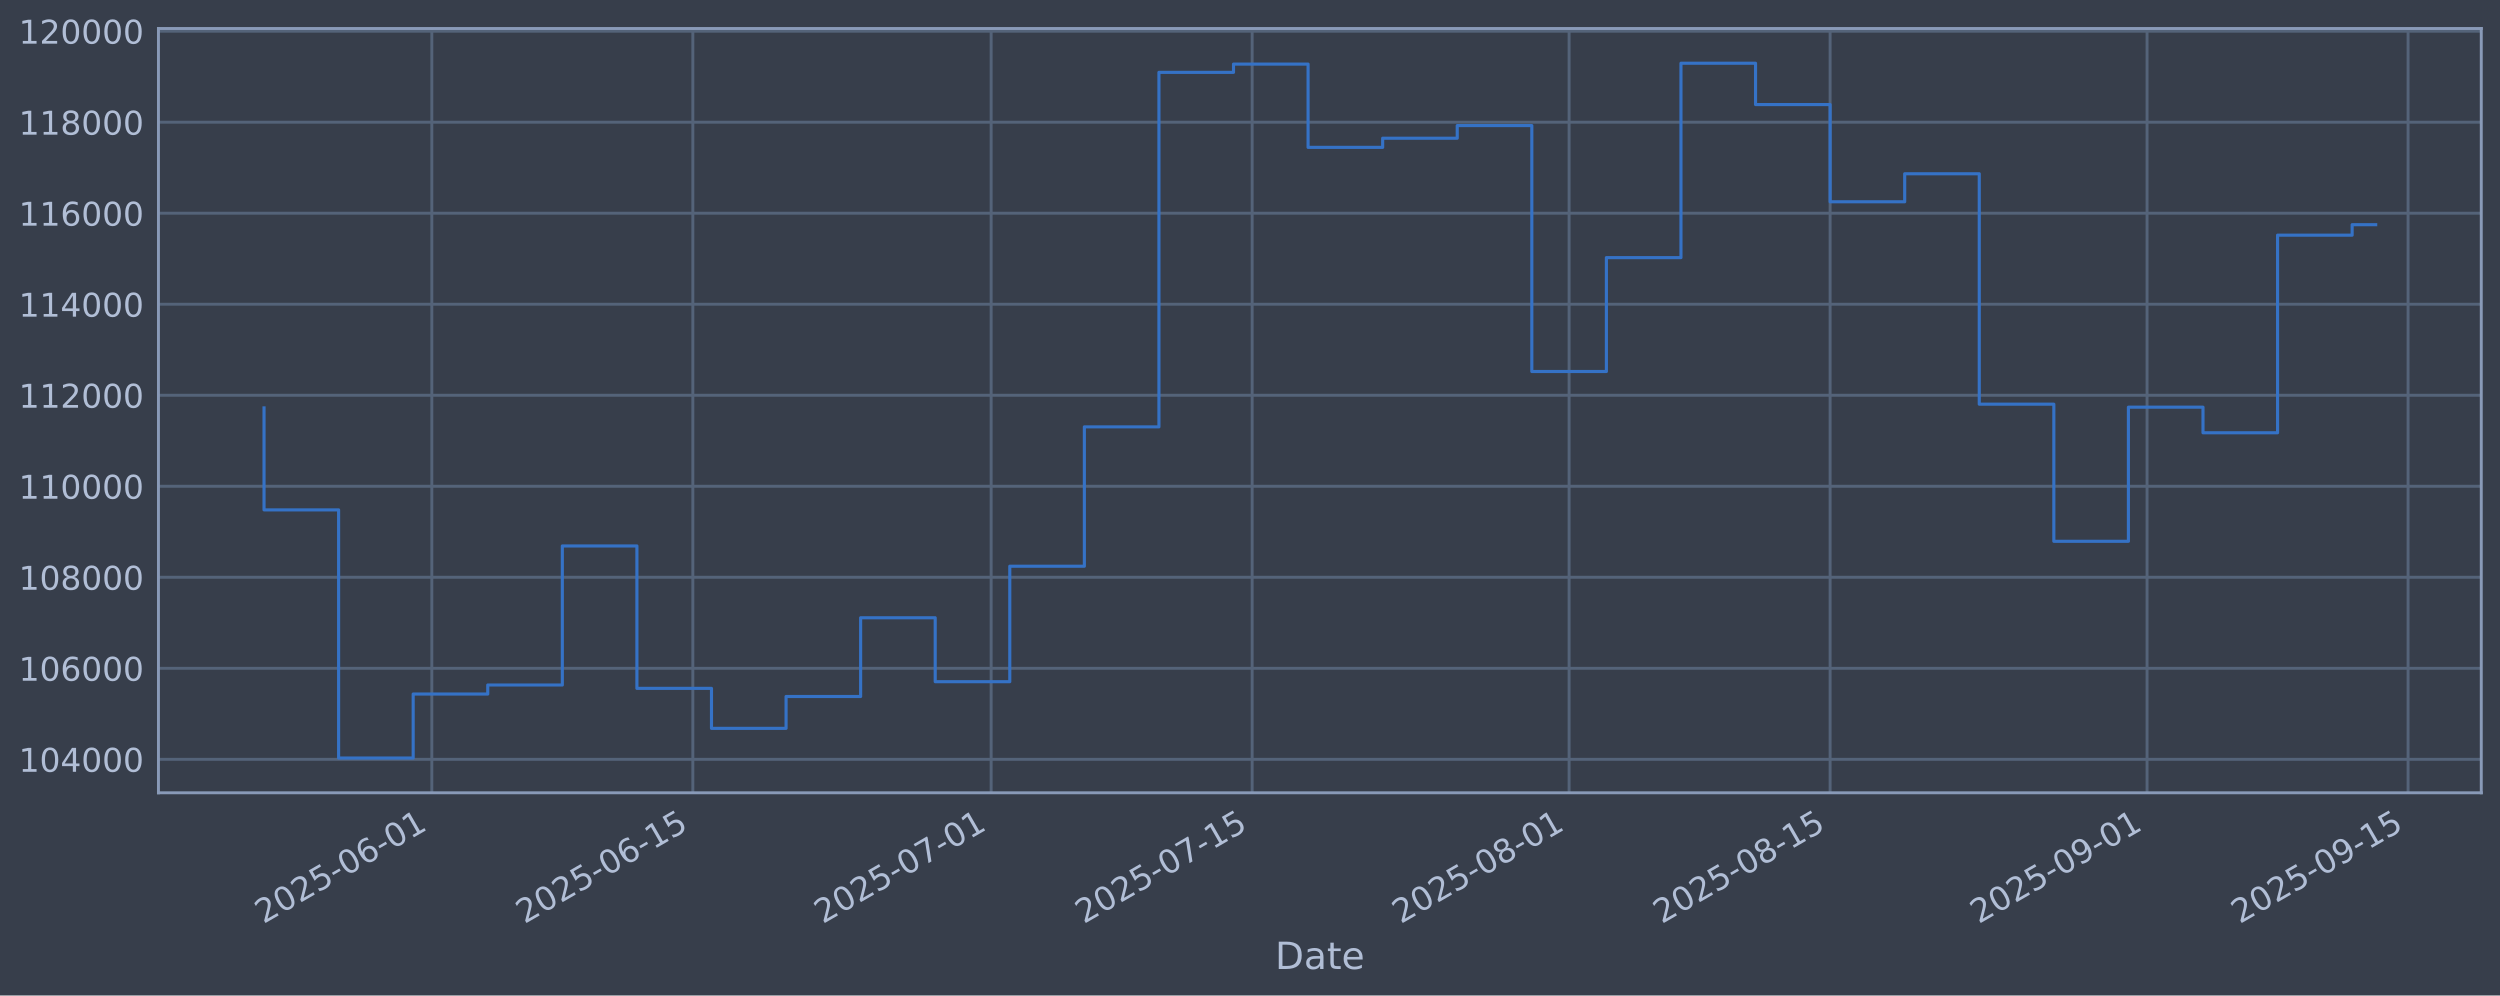
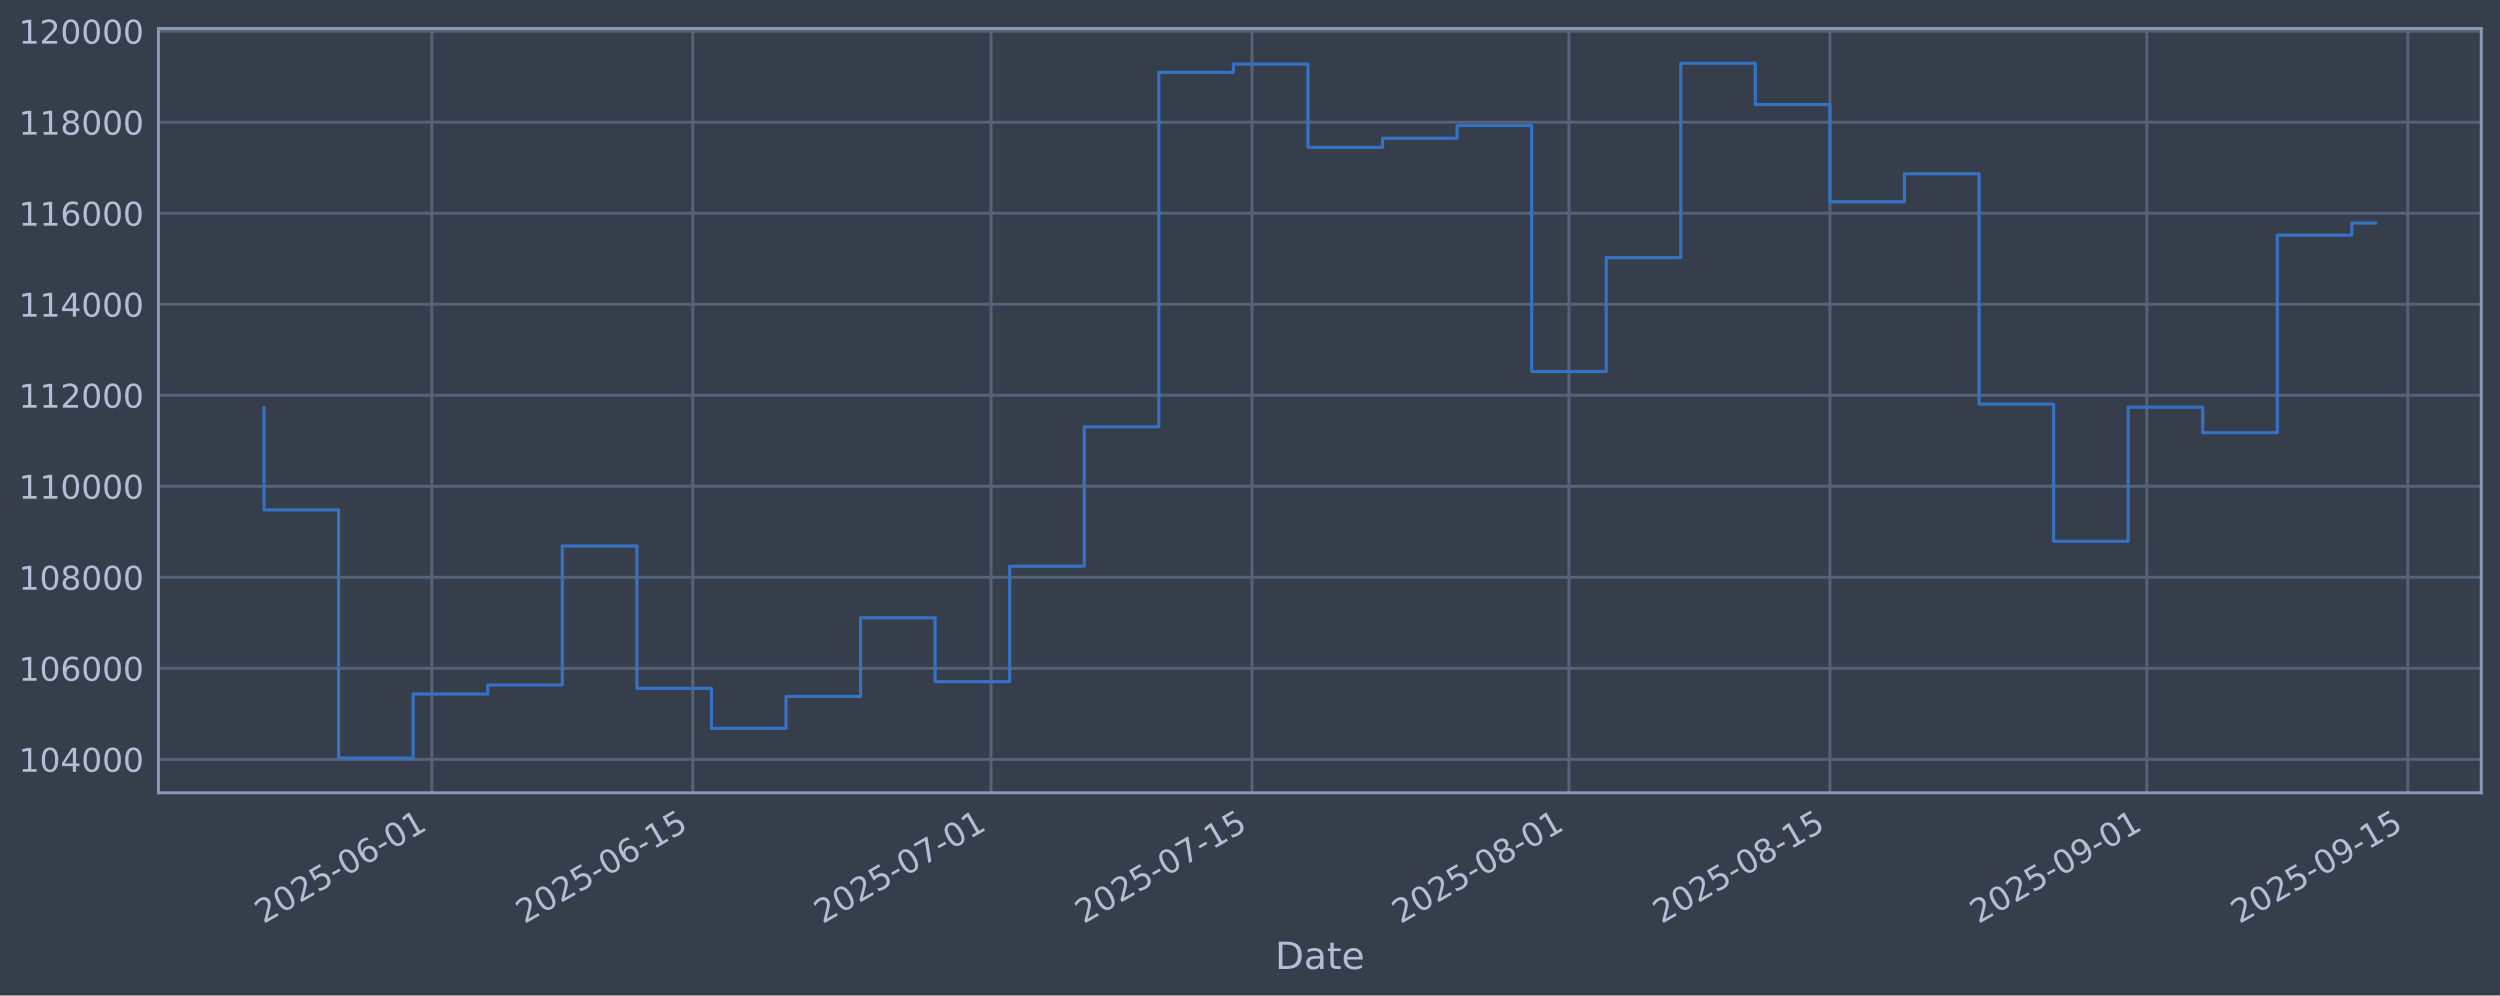
<svg xmlns="http://www.w3.org/2000/svg" xmlns:xlink="http://www.w3.org/1999/xlink" width="960.9pt" height="382.628pt" viewBox="0 0 960.9 382.628" version="1.1">
  <defs>
    <style type="text/css">*{stroke-linejoin: round; stroke-linecap: butt}</style>
  </defs>
  <g id="figure_1">
    <g id="patch_1">
      <path d="M 0 382.628  L 960.9 382.628  L 960.9 0  L 0 0  z " style="fill: #373e4b" />
    </g>
    <g id="axes_1">
      <g id="patch_2">
        <path d="M 60.901 304.718  L 953.701 304.718  L 953.701 10.958  L 60.901 10.958  z " style="fill: #373e4b" />
      </g>
      <g id="matplotlib.axis_1">
        <g id="xtick_1">
          <g id="line2d_1">
-             <path d="M 165.976 304.718  L 165.976 10.958  " clip-path="url(#p3a56768a7a)" style="fill: none; stroke: #546379; stroke-width: 1.12; stroke-linecap: square" />
+             <path d="M 165.967 304.718  L 165.967 10.958  " clip-path="url(#p2beaf242c3)" style="fill: none; stroke: #546379; stroke-width: 1.12; stroke-linecap: square" />
          </g>
          <g id="line2d_2" />
          <g id="text_1">
-             <g style="fill: #b1bed6" transform="translate(101.2503 355.2226) rotate(-30) scale(0.126 -0.126)">
+             <g style="fill: #b1bed6" transform="translate(101.2419 355.2226) rotate(-30) scale(0.126 -0.126)">
              <defs>
                <path id="DejaVuSans-32" d="M 1228 531  L 3431 531  L 3431 0  L 469 0  L 469 531  Q 828 903 1448 1529  Q 2069 2156 2228 2338  Q 2531 2678 2651 2914  Q 2772 3150 2772 3378  Q 2772 3750 2511 3984  Q 2250 4219 1831 4219  Q 1534 4219 1204 4116  Q 875 4013 500 3803  L 500 4441  Q 881 4594 1212 4672  Q 1544 4750 1819 4750  Q 2544 4750 2975 4387  Q 3406 4025 3406 3419  Q 3406 3131 3298 2873  Q 3191 2616 2906 2266  Q 2828 2175 2409 1742  Q 1991 1309 1228 531  z " transform="scale(0.015625)" />
                <path id="DejaVuSans-30" d="M 2034 4250  Q 1547 4250 1301 3770  Q 1056 3291 1056 2328  Q 1056 1369 1301 889  Q 1547 409 2034 409  Q 2525 409 2770 889  Q 3016 1369 3016 2328  Q 3016 3291 2770 3770  Q 2525 4250 2034 4250  z M 2034 4750  Q 2819 4750 3233 4129  Q 3647 3509 3647 2328  Q 3647 1150 3233 529  Q 2819 -91 2034 -91  Q 1250 -91 836 529  Q 422 1150 422 2328  Q 422 3509 836 4129  Q 1250 4750 2034 4750  z " transform="scale(0.015625)" />
                <path id="DejaVuSans-35" d="M 691 4666  L 3169 4666  L 3169 4134  L 1269 4134  L 1269 2991  Q 1406 3038 1543 3061  Q 1681 3084 1819 3084  Q 2600 3084 3056 2656  Q 3513 2228 3513 1497  Q 3513 744 3044 326  Q 2575 -91 1722 -91  Q 1428 -91 1123 -41  Q 819 9 494 109  L 494 744  Q 775 591 1075 516  Q 1375 441 1709 441  Q 2250 441 2565 725  Q 2881 1009 2881 1497  Q 2881 1984 2565 2268  Q 2250 2553 1709 2553  Q 1456 2553 1204 2497  Q 953 2441 691 2322  L 691 4666  z " transform="scale(0.015625)" />
                <path id="DejaVuSans-2d" d="M 313 2009  L 1997 2009  L 1997 1497  L 313 1497  L 313 2009  z " transform="scale(0.015625)" />
                <path id="DejaVuSans-36" d="M 2113 2584  Q 1688 2584 1439 2293  Q 1191 2003 1191 1497  Q 1191 994 1439 701  Q 1688 409 2113 409  Q 2538 409 2786 701  Q 3034 994 3034 1497  Q 3034 2003 2786 2293  Q 2538 2584 2113 2584  z M 3366 4563  L 3366 3988  Q 3128 4100 2886 4159  Q 2644 4219 2406 4219  Q 1781 4219 1451 3797  Q 1122 3375 1075 2522  Q 1259 2794 1537 2939  Q 1816 3084 2150 3084  Q 2853 3084 3261 2657  Q 3669 2231 3669 1497  Q 3669 778 3244 343  Q 2819 -91 2113 -91  Q 1303 -91 875 529  Q 447 1150 447 2328  Q 447 3434 972 4092  Q 1497 4750 2381 4750  Q 2619 4750 2861 4703  Q 3103 4656 3366 4563  z " transform="scale(0.015625)" />
                <path id="DejaVuSans-31" d="M 794 531  L 1825 531  L 1825 4091  L 703 3866  L 703 4441  L 1819 4666  L 2450 4666  L 2450 531  L 3481 531  L 3481 0  L 794 0  L 794 531  z " transform="scale(0.015625)" />
              </defs>
              <use xlink:href="#DejaVuSans-32" />
              <use xlink:href="#DejaVuSans-30" transform="translate(63.62305 0)" />
              <use xlink:href="#DejaVuSans-32" transform="translate(127.2461 0)" />
              <use xlink:href="#DejaVuSans-35" transform="translate(190.8691 0)" />
              <use xlink:href="#DejaVuSans-2d" transform="translate(254.4922 0)" />
              <use xlink:href="#DejaVuSans-30" transform="translate(290.5762 0)" />
              <use xlink:href="#DejaVuSans-36" transform="translate(354.1992 0)" />
              <use xlink:href="#DejaVuSans-2d" transform="translate(417.8223 0)" />
              <use xlink:href="#DejaVuSans-30" transform="translate(453.9062 0)" />
              <use xlink:href="#DejaVuSans-31" transform="translate(517.5293 0)" />
            </g>
          </g>
        </g>
        <g id="xtick_2">
          <g id="line2d_3">
-             <path d="M 266.299 304.718  L 266.299 10.958  " clip-path="url(#p3a56768a7a)" style="fill: none; stroke: #546379; stroke-width: 1.12; stroke-linecap: square" />
+             <path d="M 266.278 304.718  L 266.278 10.958  " clip-path="url(#p2beaf242c3)" style="fill: none; stroke: #546379; stroke-width: 1.12; stroke-linecap: square" />
          </g>
          <g id="line2d_4" />
          <g id="text_2">
-             <g style="fill: #b1bed6" transform="translate(201.5736 355.2226) rotate(-30) scale(0.126 -0.126)">
+             <g style="fill: #b1bed6" transform="translate(201.5522 355.2226) rotate(-30) scale(0.126 -0.126)">
              <use xlink:href="#DejaVuSans-32" />
              <use xlink:href="#DejaVuSans-30" transform="translate(63.62305 0)" />
              <use xlink:href="#DejaVuSans-32" transform="translate(127.2461 0)" />
              <use xlink:href="#DejaVuSans-35" transform="translate(190.8691 0)" />
              <use xlink:href="#DejaVuSans-2d" transform="translate(254.4922 0)" />
              <use xlink:href="#DejaVuSans-30" transform="translate(290.5762 0)" />
              <use xlink:href="#DejaVuSans-36" transform="translate(354.1992 0)" />
              <use xlink:href="#DejaVuSans-2d" transform="translate(417.8223 0)" />
              <use xlink:href="#DejaVuSans-31" transform="translate(453.9062 0)" />
              <use xlink:href="#DejaVuSans-35" transform="translate(517.5293 0)" />
            </g>
          </g>
        </g>
        <g id="xtick_3">
          <g id="line2d_5">
-             <path d="M 380.954 304.718  L 380.954 10.958  " clip-path="url(#p3a56768a7a)" style="fill: none; stroke: #546379; stroke-width: 1.12; stroke-linecap: square" />
+             <path d="M 380.918 304.718  L 380.918 10.958  " clip-path="url(#p2beaf242c3)" style="fill: none; stroke: #546379; stroke-width: 1.12; stroke-linecap: square" />
          </g>
          <g id="line2d_6" />
          <g id="text_3">
-             <g style="fill: #b1bed6" transform="translate(316.2288 355.2226) rotate(-30) scale(0.126 -0.126)">
+             <g style="fill: #b1bed6" transform="translate(316.1924 355.2226) rotate(-30) scale(0.126 -0.126)">
              <defs>
                <path id="DejaVuSans-37" d="M 525 4666  L 3525 4666  L 3525 4397  L 1831 0  L 1172 0  L 2766 4134  L 525 4134  L 525 4666  z " transform="scale(0.015625)" />
              </defs>
              <use xlink:href="#DejaVuSans-32" />
              <use xlink:href="#DejaVuSans-30" transform="translate(63.62305 0)" />
              <use xlink:href="#DejaVuSans-32" transform="translate(127.2461 0)" />
              <use xlink:href="#DejaVuSans-35" transform="translate(190.8691 0)" />
              <use xlink:href="#DejaVuSans-2d" transform="translate(254.4922 0)" />
              <use xlink:href="#DejaVuSans-30" transform="translate(290.5762 0)" />
              <use xlink:href="#DejaVuSans-37" transform="translate(354.1992 0)" />
              <use xlink:href="#DejaVuSans-2d" transform="translate(417.8223 0)" />
              <use xlink:href="#DejaVuSans-30" transform="translate(453.9062 0)" />
              <use xlink:href="#DejaVuSans-31" transform="translate(517.5293 0)" />
            </g>
          </g>
        </g>
        <g id="xtick_4">
          <g id="line2d_7">
-             <path d="M 481.278 304.718  L 481.278 10.958  " clip-path="url(#p3a56768a7a)" style="fill: none; stroke: #546379; stroke-width: 1.12; stroke-linecap: square" />
+             <path d="M 481.228 304.718  L 481.228 10.958  " clip-path="url(#p2beaf242c3)" style="fill: none; stroke: #546379; stroke-width: 1.12; stroke-linecap: square" />
          </g>
          <g id="line2d_8" />
          <g id="text_4">
-             <g style="fill: #b1bed6" transform="translate(416.5521 355.2226) rotate(-30) scale(0.126 -0.126)">
+             <g style="fill: #b1bed6" transform="translate(416.5026 355.2226) rotate(-30) scale(0.126 -0.126)">
              <use xlink:href="#DejaVuSans-32" />
              <use xlink:href="#DejaVuSans-30" transform="translate(63.62305 0)" />
              <use xlink:href="#DejaVuSans-32" transform="translate(127.2461 0)" />
              <use xlink:href="#DejaVuSans-35" transform="translate(190.8691 0)" />
              <use xlink:href="#DejaVuSans-2d" transform="translate(254.4922 0)" />
              <use xlink:href="#DejaVuSans-30" transform="translate(290.5762 0)" />
              <use xlink:href="#DejaVuSans-37" transform="translate(354.1992 0)" />
              <use xlink:href="#DejaVuSans-2d" transform="translate(417.8223 0)" />
              <use xlink:href="#DejaVuSans-31" transform="translate(453.9062 0)" />
              <use xlink:href="#DejaVuSans-35" transform="translate(517.5293 0)" />
            </g>
          </g>
        </g>
        <g id="xtick_5">
          <g id="line2d_9">
-             <path d="M 603.099 304.718  L 603.099 10.958  " clip-path="url(#p3a56768a7a)" style="fill: none; stroke: #546379; stroke-width: 1.12; stroke-linecap: square" />
+             <path d="M 603.033 304.718  L 603.033 10.958  " clip-path="url(#p2beaf242c3)" style="fill: none; stroke: #546379; stroke-width: 1.12; stroke-linecap: square" />
          </g>
          <g id="line2d_10" />
          <g id="text_5">
-             <g style="fill: #b1bed6" transform="translate(538.3732 355.2226) rotate(-30) scale(0.126 -0.126)">
+             <g style="fill: #b1bed6" transform="translate(538.3079 355.2226) rotate(-30) scale(0.126 -0.126)">
              <defs>
                <path id="DejaVuSans-38" d="M 2034 2216  Q 1584 2216 1326 1975  Q 1069 1734 1069 1313  Q 1069 891 1326 650  Q 1584 409 2034 409  Q 2484 409 2743 651  Q 3003 894 3003 1313  Q 3003 1734 2745 1975  Q 2488 2216 2034 2216  z M 1403 2484  Q 997 2584 770 2862  Q 544 3141 544 3541  Q 544 4100 942 4425  Q 1341 4750 2034 4750  Q 2731 4750 3128 4425  Q 3525 4100 3525 3541  Q 3525 3141 3298 2862  Q 3072 2584 2669 2484  Q 3125 2378 3379 2068  Q 3634 1759 3634 1313  Q 3634 634 3220 271  Q 2806 -91 2034 -91  Q 1263 -91 848 271  Q 434 634 434 1313  Q 434 1759 690 2068  Q 947 2378 1403 2484  z M 1172 3481  Q 1172 3119 1398 2916  Q 1625 2713 2034 2713  Q 2441 2713 2670 2916  Q 2900 3119 2900 3481  Q 2900 3844 2670 4047  Q 2441 4250 2034 4250  Q 1625 4250 1398 4047  Q 1172 3844 1172 3481  z " transform="scale(0.015625)" />
              </defs>
              <use xlink:href="#DejaVuSans-32" />
              <use xlink:href="#DejaVuSans-30" transform="translate(63.62305 0)" />
              <use xlink:href="#DejaVuSans-32" transform="translate(127.2461 0)" />
              <use xlink:href="#DejaVuSans-35" transform="translate(190.8691 0)" />
              <use xlink:href="#DejaVuSans-2d" transform="translate(254.4922 0)" />
              <use xlink:href="#DejaVuSans-30" transform="translate(290.5762 0)" />
              <use xlink:href="#DejaVuSans-38" transform="translate(354.1992 0)" />
              <use xlink:href="#DejaVuSans-2d" transform="translate(417.8223 0)" />
              <use xlink:href="#DejaVuSans-30" transform="translate(453.9062 0)" />
              <use xlink:href="#DejaVuSans-31" transform="translate(517.5293 0)" />
            </g>
          </g>
        </g>
        <g id="xtick_6">
          <g id="line2d_11">
-             <path d="M 703.422 304.718  L 703.422 10.958  " clip-path="url(#p3a56768a7a)" style="fill: none; stroke: #546379; stroke-width: 1.12; stroke-linecap: square" />
+             <path d="M 703.344 304.718  L 703.344 10.958  " clip-path="url(#p2beaf242c3)" style="fill: none; stroke: #546379; stroke-width: 1.12; stroke-linecap: square" />
          </g>
          <g id="line2d_12" />
          <g id="text_6">
-             <g style="fill: #b1bed6" transform="translate(638.6965 355.2226) rotate(-30) scale(0.126 -0.126)">
+             <g style="fill: #b1bed6" transform="translate(638.6181 355.2226) rotate(-30) scale(0.126 -0.126)">
              <use xlink:href="#DejaVuSans-32" />
              <use xlink:href="#DejaVuSans-30" transform="translate(63.62305 0)" />
              <use xlink:href="#DejaVuSans-32" transform="translate(127.2461 0)" />
              <use xlink:href="#DejaVuSans-35" transform="translate(190.8691 0)" />
              <use xlink:href="#DejaVuSans-2d" transform="translate(254.4922 0)" />
              <use xlink:href="#DejaVuSans-30" transform="translate(290.5762 0)" />
              <use xlink:href="#DejaVuSans-38" transform="translate(354.1992 0)" />
              <use xlink:href="#DejaVuSans-2d" transform="translate(417.8223 0)" />
              <use xlink:href="#DejaVuSans-31" transform="translate(453.9062 0)" />
              <use xlink:href="#DejaVuSans-35" transform="translate(517.5293 0)" />
            </g>
          </g>
        </g>
        <g id="xtick_7">
          <g id="line2d_13">
-             <path d="M 825.243 304.718  L 825.243 10.958  " clip-path="url(#p3a56768a7a)" style="fill: none; stroke: #546379; stroke-width: 1.12; stroke-linecap: square" />
+             <path d="M 825.149 304.718  L 825.149 10.958  " clip-path="url(#p2beaf242c3)" style="fill: none; stroke: #546379; stroke-width: 1.12; stroke-linecap: square" />
          </g>
          <g id="line2d_14" />
          <g id="text_7">
-             <g style="fill: #b1bed6" transform="translate(760.5176 355.2226) rotate(-30) scale(0.126 -0.126)">
+             <g style="fill: #b1bed6" transform="translate(760.4233 355.2226) rotate(-30) scale(0.126 -0.126)">
              <defs>
                <path id="DejaVuSans-39" d="M 703 97  L 703 672  Q 941 559 1184 500  Q 1428 441 1663 441  Q 2288 441 2617 861  Q 2947 1281 2994 2138  Q 2813 1869 2534 1725  Q 2256 1581 1919 1581  Q 1219 1581 811 2004  Q 403 2428 403 3163  Q 403 3881 828 4315  Q 1253 4750 1959 4750  Q 2769 4750 3195 4129  Q 3622 3509 3622 2328  Q 3622 1225 3098 567  Q 2575 -91 1691 -91  Q 1453 -91 1209 -44  Q 966 3 703 97  z M 1959 2075  Q 2384 2075 2632 2365  Q 2881 2656 2881 3163  Q 2881 3666 2632 3958  Q 2384 4250 1959 4250  Q 1534 4250 1286 3958  Q 1038 3666 1038 3163  Q 1038 2656 1286 2365  Q 1534 2075 1959 2075  z " transform="scale(0.015625)" />
              </defs>
              <use xlink:href="#DejaVuSans-32" />
              <use xlink:href="#DejaVuSans-30" transform="translate(63.62305 0)" />
              <use xlink:href="#DejaVuSans-32" transform="translate(127.2461 0)" />
              <use xlink:href="#DejaVuSans-35" transform="translate(190.8691 0)" />
              <use xlink:href="#DejaVuSans-2d" transform="translate(254.4922 0)" />
              <use xlink:href="#DejaVuSans-30" transform="translate(290.5762 0)" />
              <use xlink:href="#DejaVuSans-39" transform="translate(354.1992 0)" />
              <use xlink:href="#DejaVuSans-2d" transform="translate(417.8223 0)" />
              <use xlink:href="#DejaVuSans-30" transform="translate(453.9062 0)" />
              <use xlink:href="#DejaVuSans-31" transform="translate(517.5293 0)" />
            </g>
          </g>
        </g>
        <g id="xtick_8">
          <g id="line2d_15">
-             <path d="M 925.566 304.718  L 925.566 10.958  " clip-path="url(#p3a56768a7a)" style="fill: none; stroke: #546379; stroke-width: 1.12; stroke-linecap: square" />
+             <path d="M 925.459 304.718  L 925.459 10.958  " clip-path="url(#p2beaf242c3)" style="fill: none; stroke: #546379; stroke-width: 1.12; stroke-linecap: square" />
          </g>
          <g id="line2d_16" />
          <g id="text_8">
-             <g style="fill: #b1bed6" transform="translate(860.8409 355.2226) rotate(-30) scale(0.126 -0.126)">
+             <g style="fill: #b1bed6" transform="translate(860.7335 355.2226) rotate(-30) scale(0.126 -0.126)">
              <use xlink:href="#DejaVuSans-32" />
              <use xlink:href="#DejaVuSans-30" transform="translate(63.62305 0)" />
              <use xlink:href="#DejaVuSans-32" transform="translate(127.2461 0)" />
              <use xlink:href="#DejaVuSans-35" transform="translate(190.8691 0)" />
              <use xlink:href="#DejaVuSans-2d" transform="translate(254.4922 0)" />
              <use xlink:href="#DejaVuSans-30" transform="translate(290.5762 0)" />
              <use xlink:href="#DejaVuSans-39" transform="translate(354.1992 0)" />
              <use xlink:href="#DejaVuSans-2d" transform="translate(417.8223 0)" />
              <use xlink:href="#DejaVuSans-31" transform="translate(453.9062 0)" />
              <use xlink:href="#DejaVuSans-35" transform="translate(517.5293 0)" />
            </g>
          </g>
        </g>
        <g id="text_9">
          <g style="fill: #b1bed6" transform="translate(490.0914 372.4337) scale(0.144 -0.144)">
            <defs>
              <path id="DejaVuSans-44" d="M 1259 4147  L 1259 519  L 2022 519  Q 2988 519 3436 956  Q 3884 1394 3884 2338  Q 3884 3275 3436 3711  Q 2988 4147 2022 4147  L 1259 4147  z M 628 4666  L 1925 4666  Q 3281 4666 3915 4102  Q 4550 3538 4550 2338  Q 4550 1131 3912 565  Q 3275 0 1925 0  L 628 0  L 628 4666  z " transform="scale(0.015625)" />
              <path id="DejaVuSans-61" d="M 2194 1759  Q 1497 1759 1228 1600  Q 959 1441 959 1056  Q 959 750 1161 570  Q 1363 391 1709 391  Q 2188 391 2477 730  Q 2766 1069 2766 1631  L 2766 1759  L 2194 1759  z M 3341 1997  L 3341 0  L 2766 0  L 2766 531  Q 2569 213 2275 61  Q 1981 -91 1556 -91  Q 1019 -91 701 211  Q 384 513 384 1019  Q 384 1609 779 1909  Q 1175 2209 1959 2209  L 2766 2209  L 2766 2266  Q 2766 2663 2505 2880  Q 2244 3097 1772 3097  Q 1472 3097 1187 3025  Q 903 2953 641 2809  L 641 3341  Q 956 3463 1253 3523  Q 1550 3584 1831 3584  Q 2591 3584 2966 3190  Q 3341 2797 3341 1997  z " transform="scale(0.015625)" />
              <path id="DejaVuSans-74" d="M 1172 4494  L 1172 3500  L 2356 3500  L 2356 3053  L 1172 3053  L 1172 1153  Q 1172 725 1289 603  Q 1406 481 1766 481  L 2356 481  L 2356 0  L 1766 0  Q 1100 0 847 248  Q 594 497 594 1153  L 594 3053  L 172 3053  L 172 3500  L 594 3500  L 594 4494  L 1172 4494  z " transform="scale(0.015625)" />
              <path id="DejaVuSans-65" d="M 3597 1894  L 3597 1613  L 953 1613  Q 991 1019 1311 708  Q 1631 397 2203 397  Q 2534 397 2845 478  Q 3156 559 3463 722  L 3463 178  Q 3153 47 2828 -22  Q 2503 -91 2169 -91  Q 1331 -91 842 396  Q 353 884 353 1716  Q 353 2575 817 3079  Q 1281 3584 2069 3584  Q 2775 3584 3186 3129  Q 3597 2675 3597 1894  z M 3022 2063  Q 3016 2534 2758 2815  Q 2500 3097 2075 3097  Q 1594 3097 1305 2825  Q 1016 2553 972 2059  L 3022 2063  z " transform="scale(0.015625)" />
            </defs>
            <use xlink:href="#DejaVuSans-44" />
            <use xlink:href="#DejaVuSans-61" transform="translate(77.00195 0)" />
            <use xlink:href="#DejaVuSans-74" transform="translate(138.2812 0)" />
            <use xlink:href="#DejaVuSans-65" transform="translate(177.4902 0)" />
          </g>
        </g>
      </g>
      <g id="matplotlib.axis_2">
        <g id="ytick_1">
          <g id="line2d_17">
-             <path d="M 60.901 291.85  L 953.701 291.85  " clip-path="url(#p3a56768a7a)" style="fill: none; stroke: #546379; stroke-width: 1.12; stroke-linecap: square" />
+             <path d="M 60.901 291.85  L 953.701 291.85  " clip-path="url(#p2beaf242c3)" style="fill: none; stroke: #546379; stroke-width: 1.12; stroke-linecap: square" />
          </g>
          <g id="line2d_18" />
          <g id="text_10">
            <g style="fill: #b1bed6" transform="translate(7.2 296.6367) scale(0.126 -0.126)">
              <defs>
                <path id="DejaVuSans-34" d="M 2419 4116  L 825 1625  L 2419 1625  L 2419 4116  z M 2253 4666  L 3047 4666  L 3047 1625  L 3713 1625  L 3713 1100  L 3047 1100  L 3047 0  L 2419 0  L 2419 1100  L 313 1100  L 313 1709  L 2253 4666  z " transform="scale(0.015625)" />
              </defs>
              <use xlink:href="#DejaVuSans-31" />
              <use xlink:href="#DejaVuSans-30" transform="translate(63.62305 0)" />
              <use xlink:href="#DejaVuSans-34" transform="translate(127.2461 0)" />
              <use xlink:href="#DejaVuSans-30" transform="translate(190.8691 0)" />
              <use xlink:href="#DejaVuSans-30" transform="translate(254.4922 0)" />
              <use xlink:href="#DejaVuSans-30" transform="translate(318.1152 0)" />
            </g>
          </g>
        </g>
        <g id="ytick_2">
          <g id="line2d_19">
-             <path d="M 60.901 256.867  L 953.701 256.867  " clip-path="url(#p3a56768a7a)" style="fill: none; stroke: #546379; stroke-width: 1.12; stroke-linecap: square" />
+             <path d="M 60.901 256.867  L 953.701 256.867  " clip-path="url(#p2beaf242c3)" style="fill: none; stroke: #546379; stroke-width: 1.12; stroke-linecap: square" />
          </g>
          <g id="line2d_20" />
          <g id="text_11">
            <g style="fill: #b1bed6" transform="translate(7.2 261.6538) scale(0.126 -0.126)">
              <use xlink:href="#DejaVuSans-31" />
              <use xlink:href="#DejaVuSans-30" transform="translate(63.62305 0)" />
              <use xlink:href="#DejaVuSans-36" transform="translate(127.2461 0)" />
              <use xlink:href="#DejaVuSans-30" transform="translate(190.8691 0)" />
              <use xlink:href="#DejaVuSans-30" transform="translate(254.4922 0)" />
              <use xlink:href="#DejaVuSans-30" transform="translate(318.1152 0)" />
            </g>
          </g>
        </g>
        <g id="ytick_3">
          <g id="line2d_21">
-             <path d="M 60.901 221.884  L 953.701 221.884  " clip-path="url(#p3a56768a7a)" style="fill: none; stroke: #546379; stroke-width: 1.12; stroke-linecap: square" />
+             <path d="M 60.901 221.884  L 953.701 221.884  " clip-path="url(#p2beaf242c3)" style="fill: none; stroke: #546379; stroke-width: 1.12; stroke-linecap: square" />
          </g>
          <g id="line2d_22" />
          <g id="text_12">
            <g style="fill: #b1bed6" transform="translate(7.2 226.671) scale(0.126 -0.126)">
              <use xlink:href="#DejaVuSans-31" />
              <use xlink:href="#DejaVuSans-30" transform="translate(63.62305 0)" />
              <use xlink:href="#DejaVuSans-38" transform="translate(127.2461 0)" />
              <use xlink:href="#DejaVuSans-30" transform="translate(190.8691 0)" />
              <use xlink:href="#DejaVuSans-30" transform="translate(254.4922 0)" />
              <use xlink:href="#DejaVuSans-30" transform="translate(318.1152 0)" />
            </g>
          </g>
        </g>
        <g id="ytick_4">
          <g id="line2d_23">
-             <path d="M 60.901 186.901  L 953.701 186.901  " clip-path="url(#p3a56768a7a)" style="fill: none; stroke: #546379; stroke-width: 1.12; stroke-linecap: square" />
+             <path d="M 60.901 186.901  L 953.701 186.901  " clip-path="url(#p2beaf242c3)" style="fill: none; stroke: #546379; stroke-width: 1.12; stroke-linecap: square" />
          </g>
          <g id="line2d_24" />
          <g id="text_13">
            <g style="fill: #b1bed6" transform="translate(7.2 191.6882) scale(0.126 -0.126)">
              <use xlink:href="#DejaVuSans-31" />
              <use xlink:href="#DejaVuSans-31" transform="translate(63.62305 0)" />
              <use xlink:href="#DejaVuSans-30" transform="translate(127.2461 0)" />
              <use xlink:href="#DejaVuSans-30" transform="translate(190.8691 0)" />
              <use xlink:href="#DejaVuSans-30" transform="translate(254.4922 0)" />
              <use xlink:href="#DejaVuSans-30" transform="translate(318.1152 0)" />
            </g>
          </g>
        </g>
        <g id="ytick_5">
          <g id="line2d_25">
-             <path d="M 60.901 151.918  L 953.701 151.918  " clip-path="url(#p3a56768a7a)" style="fill: none; stroke: #546379; stroke-width: 1.12; stroke-linecap: square" />
+             <path d="M 60.901 151.918  L 953.701 151.918  " clip-path="url(#p2beaf242c3)" style="fill: none; stroke: #546379; stroke-width: 1.12; stroke-linecap: square" />
          </g>
          <g id="line2d_26" />
          <g id="text_14">
            <g style="fill: #b1bed6" transform="translate(7.2 156.7053) scale(0.126 -0.126)">
              <use xlink:href="#DejaVuSans-31" />
              <use xlink:href="#DejaVuSans-31" transform="translate(63.62305 0)" />
              <use xlink:href="#DejaVuSans-32" transform="translate(127.2461 0)" />
              <use xlink:href="#DejaVuSans-30" transform="translate(190.8691 0)" />
              <use xlink:href="#DejaVuSans-30" transform="translate(254.4922 0)" />
              <use xlink:href="#DejaVuSans-30" transform="translate(318.1152 0)" />
            </g>
          </g>
        </g>
        <g id="ytick_6">
          <g id="line2d_27">
-             <path d="M 60.901 116.936  L 953.701 116.936  " clip-path="url(#p3a56768a7a)" style="fill: none; stroke: #546379; stroke-width: 1.12; stroke-linecap: square" />
+             <path d="M 60.901 116.936  L 953.701 116.936  " clip-path="url(#p2beaf242c3)" style="fill: none; stroke: #546379; stroke-width: 1.12; stroke-linecap: square" />
          </g>
          <g id="line2d_28" />
          <g id="text_15">
            <g style="fill: #b1bed6" transform="translate(7.2 121.7225) scale(0.126 -0.126)">
              <use xlink:href="#DejaVuSans-31" />
              <use xlink:href="#DejaVuSans-31" transform="translate(63.62305 0)" />
              <use xlink:href="#DejaVuSans-34" transform="translate(127.2461 0)" />
              <use xlink:href="#DejaVuSans-30" transform="translate(190.8691 0)" />
              <use xlink:href="#DejaVuSans-30" transform="translate(254.4922 0)" />
              <use xlink:href="#DejaVuSans-30" transform="translate(318.1152 0)" />
            </g>
          </g>
        </g>
        <g id="ytick_7">
          <g id="line2d_29">
-             <path d="M 60.901 81.953  L 953.701 81.953  " clip-path="url(#p3a56768a7a)" style="fill: none; stroke: #546379; stroke-width: 1.12; stroke-linecap: square" />
+             <path d="M 60.901 81.953  L 953.701 81.953  " clip-path="url(#p2beaf242c3)" style="fill: none; stroke: #546379; stroke-width: 1.12; stroke-linecap: square" />
          </g>
          <g id="line2d_30" />
          <g id="text_16">
            <g style="fill: #b1bed6" transform="translate(7.2 86.73969) scale(0.126 -0.126)">
              <use xlink:href="#DejaVuSans-31" />
              <use xlink:href="#DejaVuSans-31" transform="translate(63.62305 0)" />
              <use xlink:href="#DejaVuSans-36" transform="translate(127.2461 0)" />
              <use xlink:href="#DejaVuSans-30" transform="translate(190.8691 0)" />
              <use xlink:href="#DejaVuSans-30" transform="translate(254.4922 0)" />
              <use xlink:href="#DejaVuSans-30" transform="translate(318.1152 0)" />
            </g>
          </g>
        </g>
        <g id="ytick_8">
          <g id="line2d_31">
-             <path d="M 60.901 46.97  L 953.701 46.97  " clip-path="url(#p3a56768a7a)" style="fill: none; stroke: #546379; stroke-width: 1.12; stroke-linecap: square" />
+             <path d="M 60.901 46.97  L 953.701 46.97  " clip-path="url(#p2beaf242c3)" style="fill: none; stroke: #546379; stroke-width: 1.12; stroke-linecap: square" />
          </g>
          <g id="line2d_32" />
          <g id="text_17">
            <g style="fill: #b1bed6" transform="translate(7.2 51.75686) scale(0.126 -0.126)">
              <use xlink:href="#DejaVuSans-31" />
              <use xlink:href="#DejaVuSans-31" transform="translate(63.62305 0)" />
              <use xlink:href="#DejaVuSans-38" transform="translate(127.2461 0)" />
              <use xlink:href="#DejaVuSans-30" transform="translate(190.8691 0)" />
              <use xlink:href="#DejaVuSans-30" transform="translate(254.4922 0)" />
              <use xlink:href="#DejaVuSans-30" transform="translate(318.1152 0)" />
            </g>
          </g>
        </g>
        <g id="ytick_9">
          <g id="line2d_33">
-             <path d="M 60.901 11.987  L 953.701 11.987  " clip-path="url(#p3a56768a7a)" style="fill: none; stroke: #546379; stroke-width: 1.12; stroke-linecap: square" />
+             <path d="M 60.901 11.987  L 953.701 11.987  " clip-path="url(#p2beaf242c3)" style="fill: none; stroke: #546379; stroke-width: 1.12; stroke-linecap: square" />
          </g>
          <g id="line2d_34" />
          <g id="text_18">
            <g style="fill: #b1bed6" transform="translate(7.2 16.77403) scale(0.126 -0.126)">
              <use xlink:href="#DejaVuSans-31" />
              <use xlink:href="#DejaVuSans-32" transform="translate(63.62305 0)" />
              <use xlink:href="#DejaVuSans-30" transform="translate(127.2461 0)" />
              <use xlink:href="#DejaVuSans-30" transform="translate(190.8691 0)" />
              <use xlink:href="#DejaVuSans-30" transform="translate(254.4922 0)" />
              <use xlink:href="#DejaVuSans-30" transform="translate(318.1152 0)" />
            </g>
          </g>
        </g>
      </g>
      <g id="line2d_35">
-         <path d="M 101.482 156.778  L 101.482 195.974  L 130.146 195.974  L 130.146 291.366  L 158.81 291.366  L 158.81 266.759  L 187.474 266.759  L 187.474 263.286  L 216.137 263.286  L 216.137 209.841  L 244.801 209.841  L 244.801 264.586  L 273.465 264.586  L 273.465 279.95  L 302.129 279.95  L 302.129 267.706  L 330.793 267.706  L 330.793 237.446  L 359.456 237.446  L 359.456 262.012  L 388.12 262.012  L 388.12 217.631  L 416.784 217.631  L 416.784 164.07  L 445.448 164.07  L 445.448 27.81  L 474.112 27.81  L 474.112 24.636  L 502.775 24.636  L 502.775 56.646  L 531.439 56.646  L 531.439 53.121  L 560.103 53.121  L 560.103 48.272  L 588.767 48.272  L 588.767 142.793  L 617.431 142.793  L 617.431 99.016  L 646.094 99.016  L 646.094 24.311  L 674.758 24.311  L 674.758 40.185  L 703.422 40.185  L 703.422 77.56  L 732.086 77.56  L 732.086 66.788  L 760.75 66.788  L 760.75 155.356  L 789.413 155.356  L 789.413 208.052  L 818.077 208.052  L 818.077 156.509  L 846.741 156.509  L 846.741 166.341  L 875.405 166.341  L 875.405 90.389  L 904.069 90.389  L 904.069 86.364  L 913.119 86.364  " clip-path="url(#p3a56768a7a)" style="fill: none; stroke: #3572c6; stroke-width: 1.2; stroke-linecap: square" />
+         <path d="M 101.482 156.778  L 101.482 195.974  L 130.142 195.974  L 130.142 291.366  L 158.802 291.366  L 158.802 266.759  L 187.462 266.759  L 187.462 263.286  L 216.123 263.286  L 216.123 209.841  L 244.783 209.841  L 244.783 264.586  L 273.443 264.586  L 273.443 279.95  L 302.103 279.95  L 302.103 267.706  L 330.763 267.706  L 330.763 237.446  L 359.423 237.446  L 359.423 262.012  L 388.083 262.012  L 388.083 217.631  L 416.743 217.631  L 416.743 164.07  L 445.403 164.07  L 445.403 27.81  L 474.063 27.81  L 474.063 24.636  L 502.723 24.636  L 502.723 56.646  L 531.383 56.646  L 531.383 53.121  L 560.043 53.121  L 560.043 48.272  L 588.703 48.272  L 588.703 142.793  L 617.363 142.793  L 617.363 99.016  L 646.023 99.016  L 646.023 24.311  L 674.684 24.311  L 674.684 40.185  L 703.344 40.185  L 703.344 77.56  L 732.004 77.56  L 732.004 66.788  L 760.664 66.788  L 760.664 155.356  L 789.324 155.356  L 789.324 208.052  L 817.984 208.052  L 817.984 156.509  L 846.644 156.509  L 846.644 166.341  L 875.304 166.341  L 875.304 90.389  L 903.964 90.389  L 903.964 85.738  L 913.119 85.738  " clip-path="url(#p2beaf242c3)" style="fill: none; stroke: #3572c6; stroke-width: 1.2; stroke-linecap: square" />
      </g>
      <g id="patch_3">
        <path d="M 60.901 304.718  L 60.901 10.958  " style="fill: none; stroke: #899ab8; stroke-width: 1.12; stroke-linejoin: miter; stroke-linecap: square" />
      </g>
      <g id="patch_4">
        <path d="M 953.701 304.718  L 953.701 10.958  " style="fill: none; stroke: #899ab8; stroke-width: 1.12; stroke-linejoin: miter; stroke-linecap: square" />
      </g>
      <g id="patch_5">
        <path d="M 60.901 304.718  L 953.701 304.718  " style="fill: none; stroke: #899ab8; stroke-width: 1.12; stroke-linejoin: miter; stroke-linecap: square" />
      </g>
      <g id="patch_6">
        <path d="M 60.901 10.958  L 953.701 10.958  " style="fill: none; stroke: #899ab8; stroke-width: 1.12; stroke-linejoin: miter; stroke-linecap: square" />
      </g>
    </g>
  </g>
  <defs>
-     <clipPath id="p3a56768a7a">
+     <clipPath id="p2beaf242c3">
      <rect x="60.901" y="10.958" width="892.8" height="293.76" />
    </clipPath>
  </defs>
</svg>
